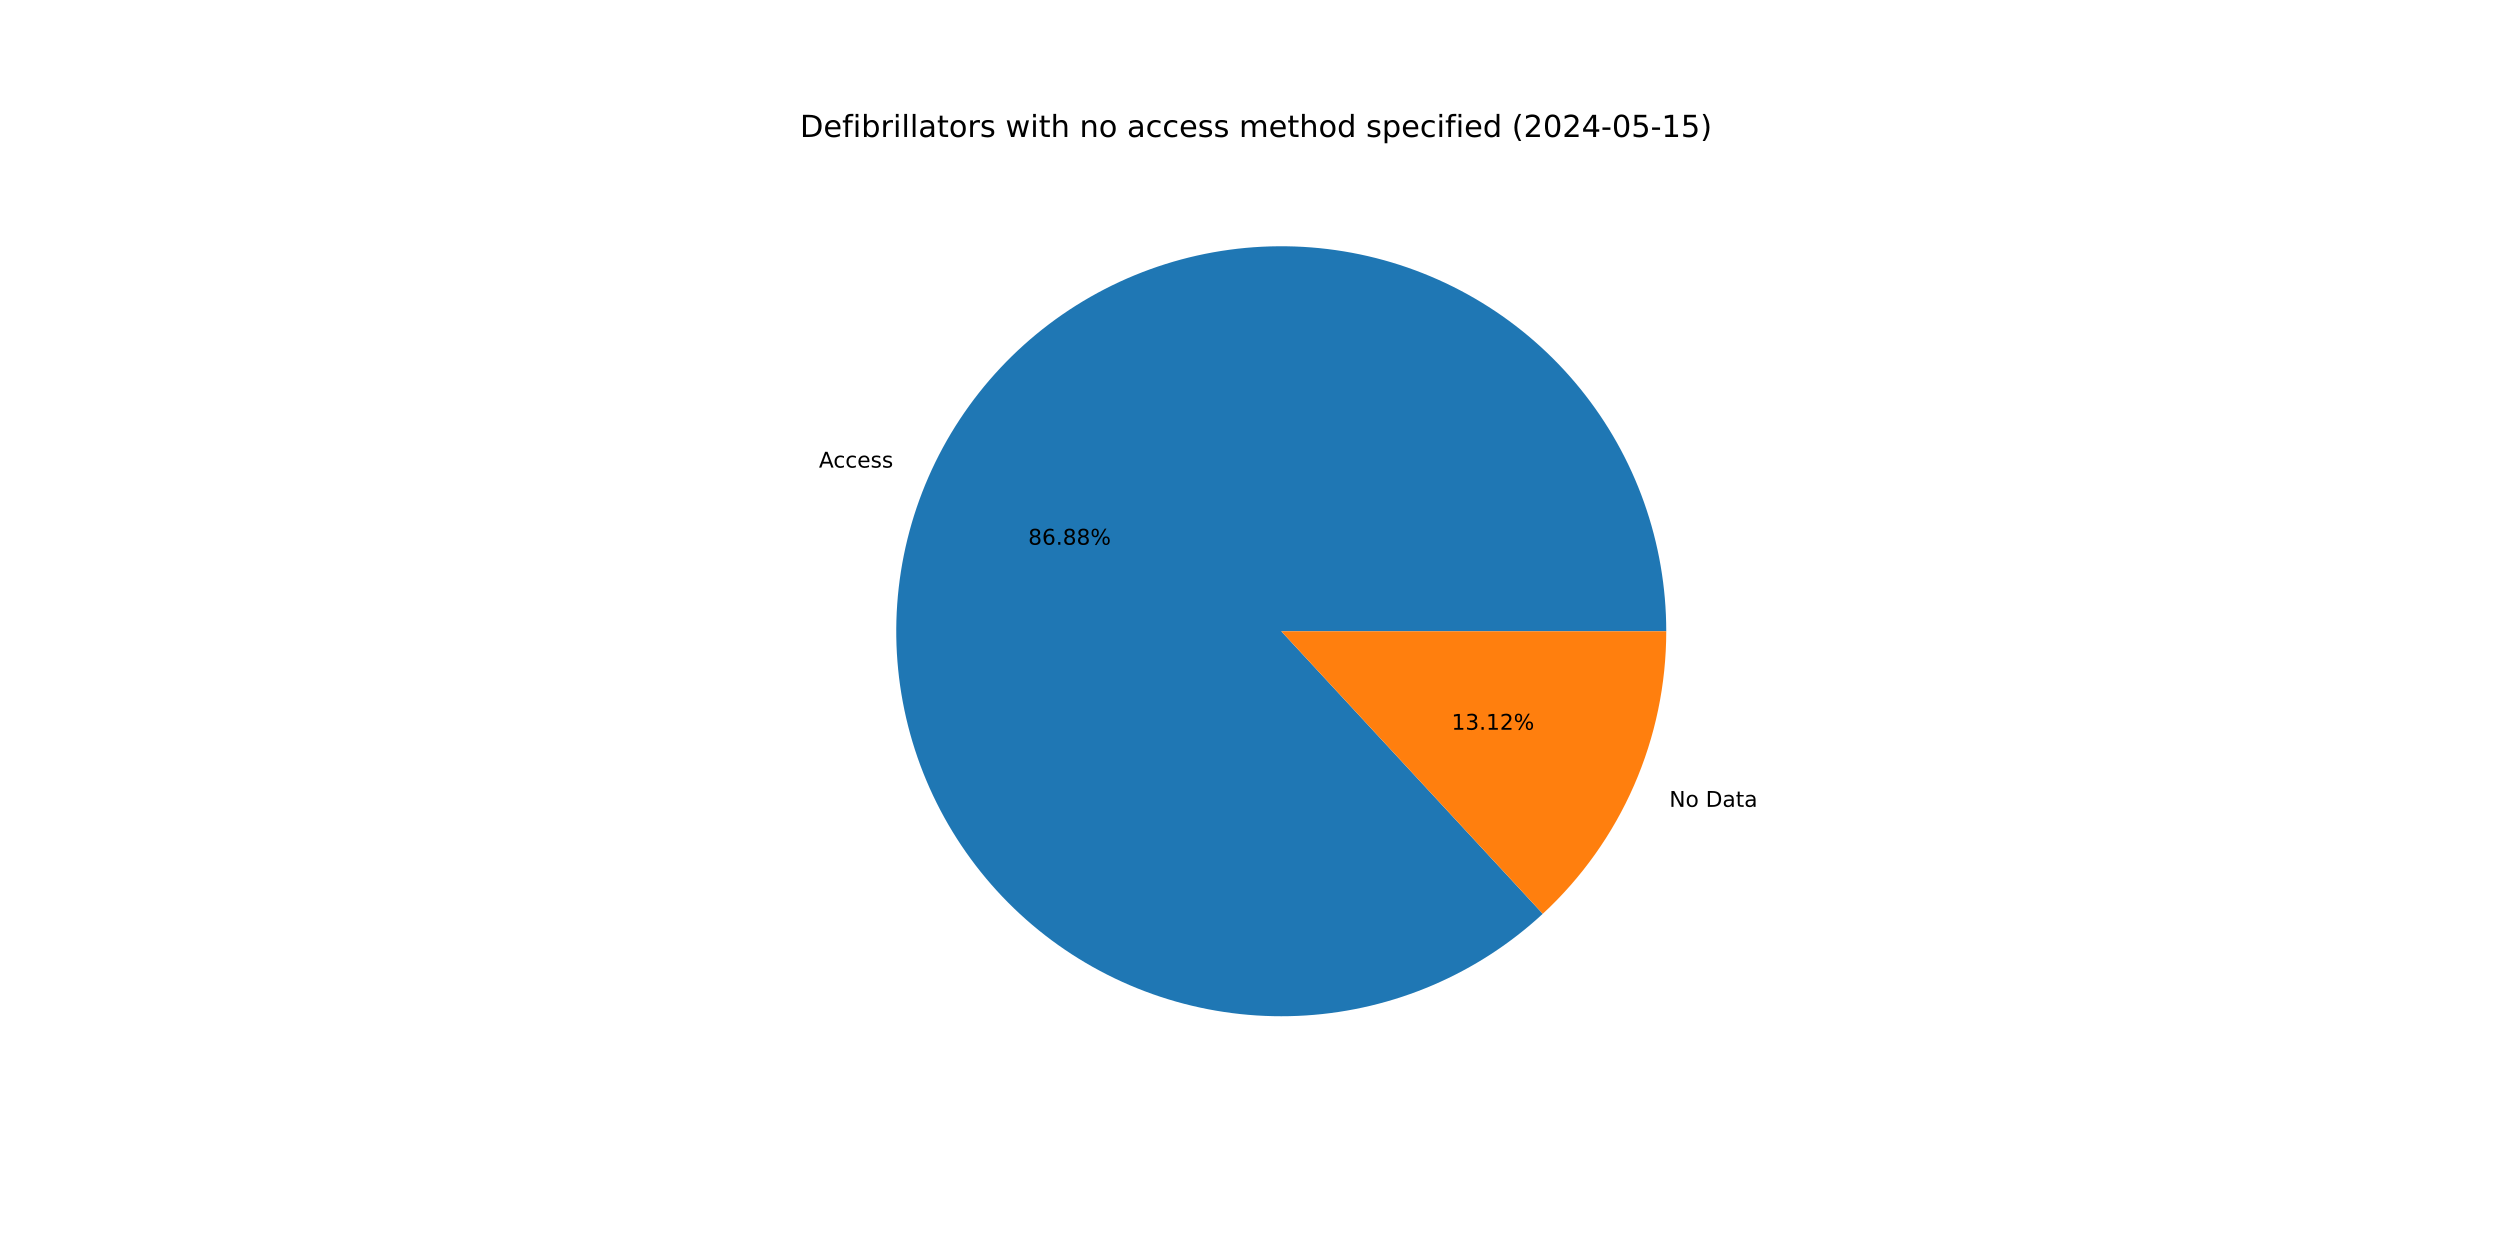
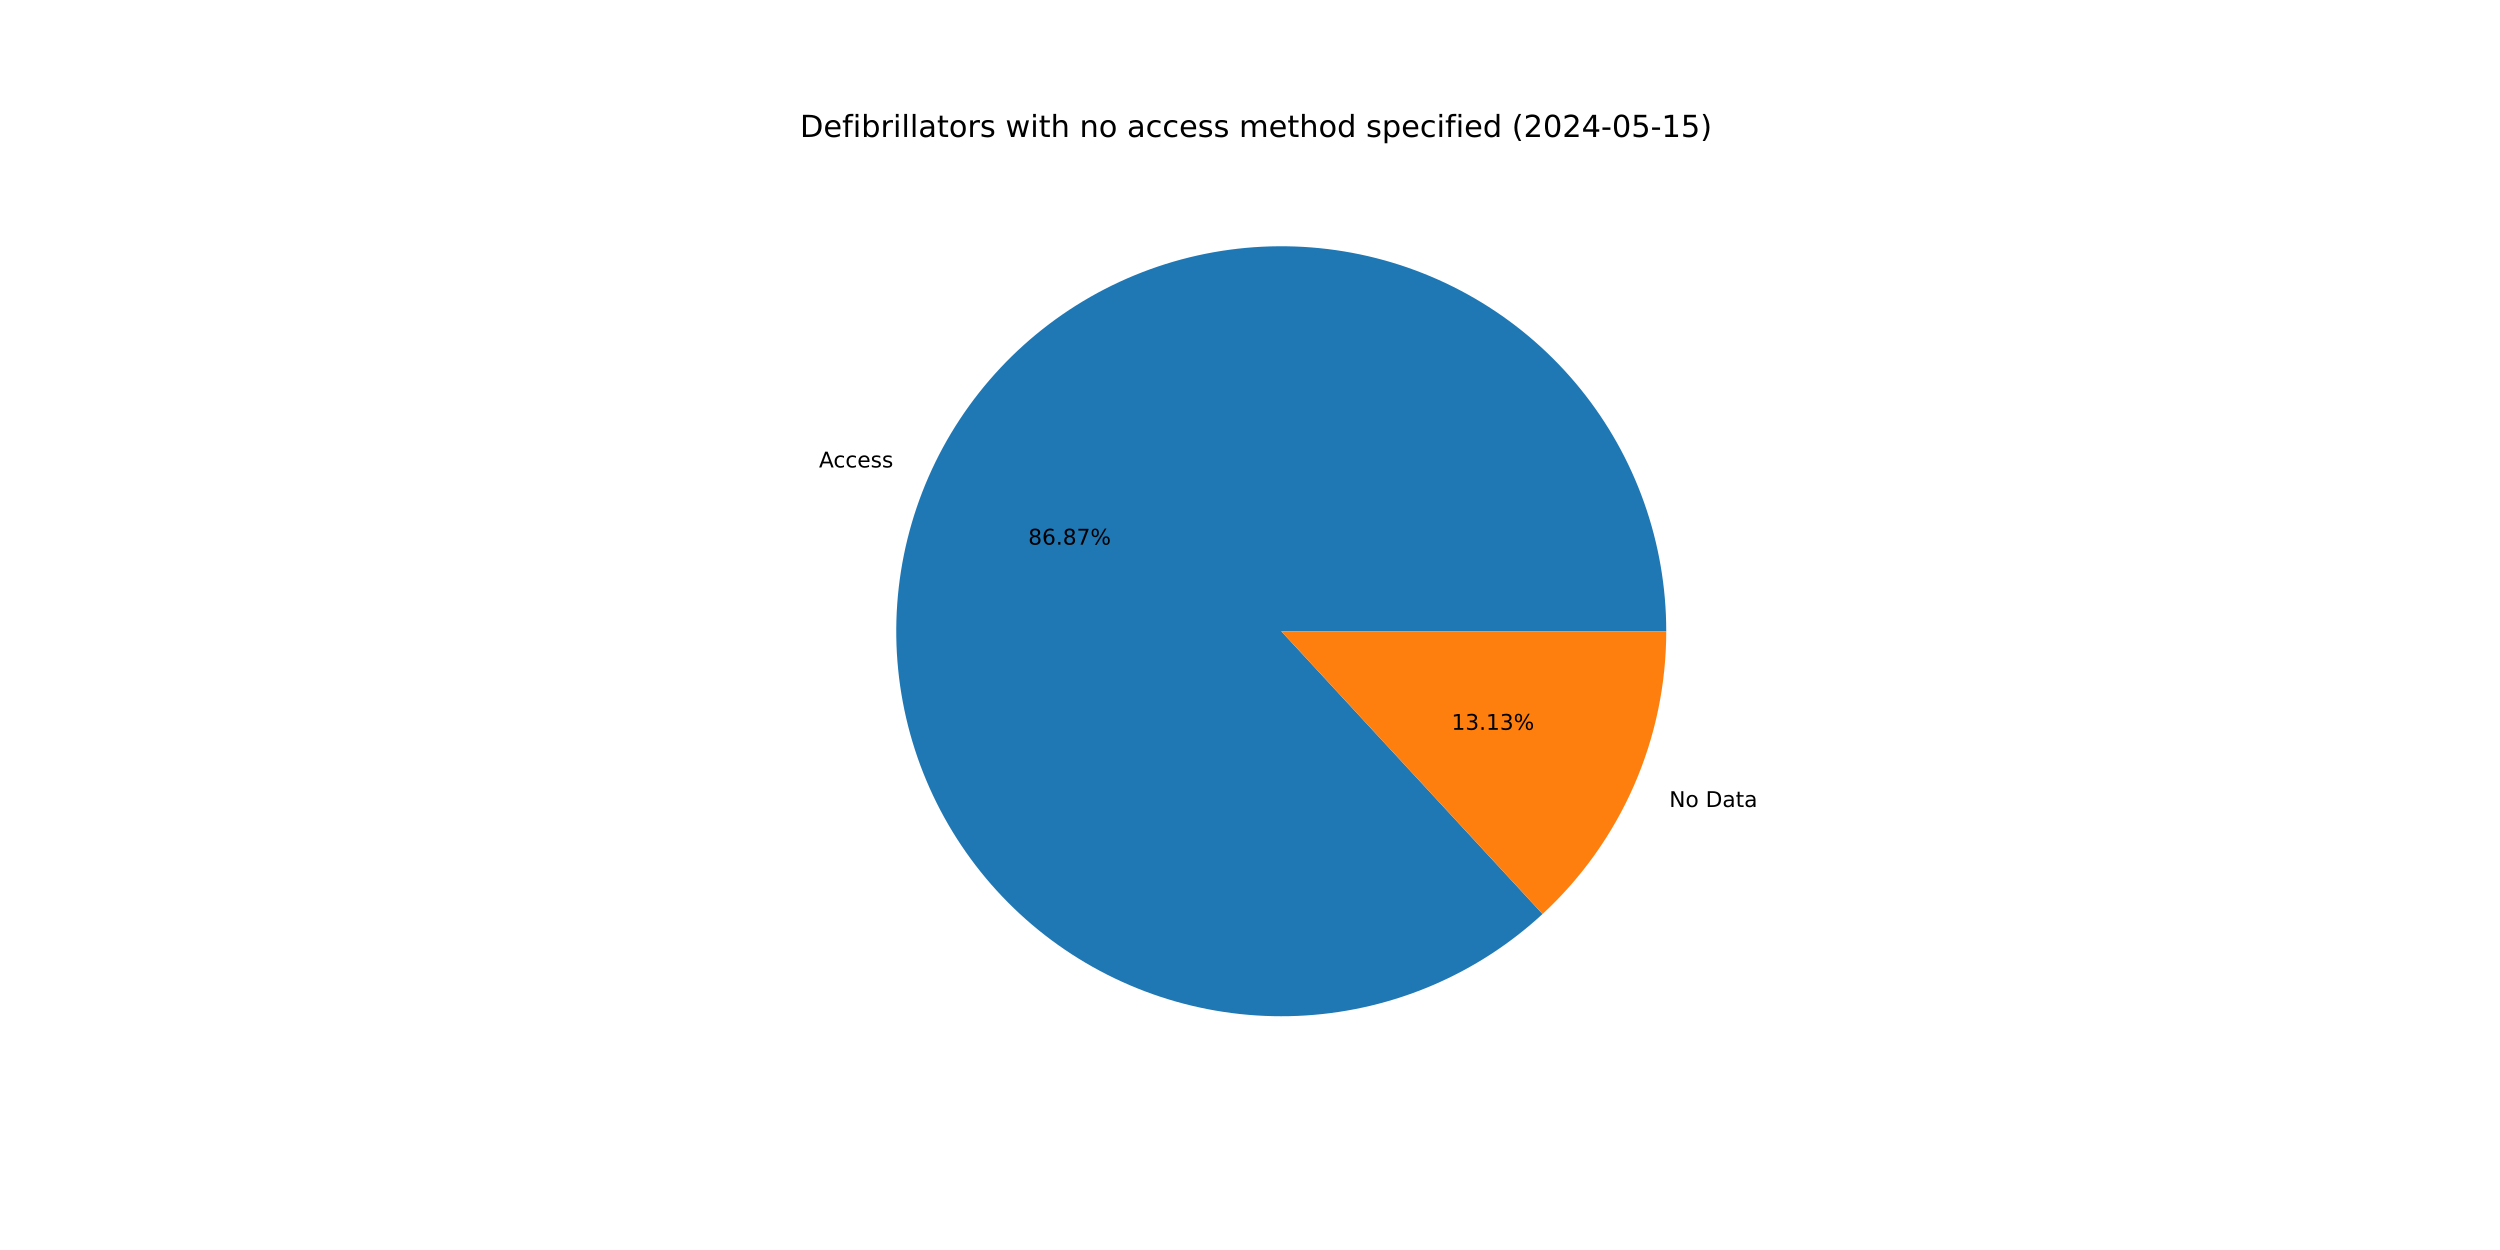
<svg xmlns="http://www.w3.org/2000/svg" xmlns:xlink="http://www.w3.org/1999/xlink" width="1152pt" height="576pt" viewBox="0 0 1152 576" version="1.1">
  <defs>
    <style type="text/css">*{stroke-linejoin: round; stroke-linecap: butt}</style>
  </defs>
  <g id="figure_1">
    <g id="patch_1">
      <path d="M 0 576  L 1152 576  L 1152 0  L 0 0  z " style="fill: #ffffff" />
    </g>
    <g id="axes_1">
      <g id="patch_2">
-         <path d="M 767.808 290.88  C 767.808 270.654 764.349 250.577 757.582 231.517  C 750.814 212.458 740.836 194.695 728.081 178.998  C 715.326 163.302 699.98 149.902 682.708 139.378  C 665.435 128.854 646.49 121.361 626.692 117.224  C 606.894 113.086 586.534 112.365 566.493 115.09  C 546.452 117.816 527.024 123.949 509.05 133.223  C 491.076 142.497 474.82 154.778 460.985 169.532  C 447.151 184.286 435.941 201.298 427.841 219.83  C 419.741 238.363 414.869 258.145 413.437 278.32  C 412.005 298.495 414.034 318.767 419.435 338.258  C 424.837 357.749 433.532 376.174 445.144 392.734  C 456.756 409.294 471.114 423.747 487.598 435.467  C 504.082 447.187 522.449 456.002 541.905 461.531  C 561.36 467.06 581.618 469.221 601.802 467.921  C 621.986 466.621 641.799 461.879 660.385 453.901  C 678.97 445.922 696.055 434.824 710.899 421.086  L 590.4 290.88  z " style="fill: #1f77b4" />
+         <path d="M 767.808 290.88  C 767.808 270.657 764.35 250.583 757.584 231.525  C 750.819 212.468 740.844 194.707 728.092 179.012  C 715.34 163.316 699.998 149.916 682.73 139.391  C 665.461 128.867 646.52 121.372 626.726 117.231  C 606.932 113.09 586.574 112.364 566.535 115.084  C 546.496 117.805 527.069 123.932 509.095 133.199  C 491.121 142.467 474.864 154.741 461.026 169.488  C 447.189 184.235 435.974 201.241 427.868 219.768  C 419.762 238.295 414.883 258.072 413.443 278.243  C 412.002 298.415 414.021 318.685 419.413 338.176  C 424.804 357.667 433.488 376.093 445.09 392.657  C 456.691 409.221 471.04 423.68 487.515 435.408  C 503.989 447.135 522.349 455.961 541.798 461.501  C 561.247 467.041 581.501 469.215 601.682 467.929  C 621.864 466.643 641.678 461.915 660.267 453.951  C 678.855 445.987 695.946 434.903 710.799 421.179  L 590.4 290.88  z " style="fill: #1f77b4" />
      </g>
      <g id="patch_3">
-         <path d="M 710.899 421.086  C 728.846 404.477 743.166 384.336 752.959 361.93  C 762.752 339.524 767.808 315.333 767.808 290.88  L 590.4 290.88  z " style="fill: #ff7f0e" />
+         <path d="M 710.799 421.179  C 728.775 404.568 743.121 384.416 752.932 361.992  C 762.743 339.569 767.808 315.356 767.808 290.88  L 590.4 290.88  z " style="fill: #ff7f0e" />
      </g>
      <g id="matplotlib.axis_1" />
      <g id="matplotlib.axis_2" />
      <g id="text_1">
-         <g transform="translate(377.3503 215.4848) scale(0.1 -0.1)">
+         <g transform="translate(377.3804 215.4159) scale(0.1 -0.1)">
          <defs>
            <path id="DejaVuSans-41" d="M 2188 4044  L 1331 1722  L 3047 1722  L 2188 4044  z M 1831 4666  L 2547 4666  L 4325 0  L 3669 0  L 3244 1197  L 1141 1197  L 716 0  L 50 0  L 1831 4666  z " transform="scale(0.015625)" />
            <path id="DejaVuSans-63" d="M 3122 3366  L 3122 2828  Q 2878 2963 2633 3030  Q 2388 3097 2138 3097  Q 1578 3097 1268 2742  Q 959 2388 959 1747  Q 959 1106 1268 751  Q 1578 397 2138 397  Q 2388 397 2633 464  Q 2878 531 3122 666  L 3122 134  Q 2881 22 2623 -34  Q 2366 -91 2075 -91  Q 1284 -91 818 406  Q 353 903 353 1747  Q 353 2603 823 3093  Q 1294 3584 2113 3584  Q 2378 3584 2631 3529  Q 2884 3475 3122 3366  z " transform="scale(0.015625)" />
            <path id="DejaVuSans-65" d="M 3597 1894  L 3597 1613  L 953 1613  Q 991 1019 1311 708  Q 1631 397 2203 397  Q 2534 397 2845 478  Q 3156 559 3463 722  L 3463 178  Q 3153 47 2828 -22  Q 2503 -91 2169 -91  Q 1331 -91 842 396  Q 353 884 353 1716  Q 353 2575 817 3079  Q 1281 3584 2069 3584  Q 2775 3584 3186 3129  Q 3597 2675 3597 1894  z M 3022 2063  Q 3016 2534 2758 2815  Q 2500 3097 2075 3097  Q 1594 3097 1305 2825  Q 1016 2553 972 2059  L 3022 2063  z " transform="scale(0.015625)" />
            <path id="DejaVuSans-73" d="M 2834 3397  L 2834 2853  Q 2591 2978 2328 3040  Q 2066 3103 1784 3103  Q 1356 3103 1142 2972  Q 928 2841 928 2578  Q 928 2378 1081 2264  Q 1234 2150 1697 2047  L 1894 2003  Q 2506 1872 2764 1633  Q 3022 1394 3022 966  Q 3022 478 2636 193  Q 2250 -91 1575 -91  Q 1294 -91 989 -36  Q 684 19 347 128  L 347 722  Q 666 556 975 473  Q 1284 391 1588 391  Q 1994 391 2212 530  Q 2431 669 2431 922  Q 2431 1156 2273 1281  Q 2116 1406 1581 1522  L 1381 1569  Q 847 1681 609 1914  Q 372 2147 372 2553  Q 372 3047 722 3315  Q 1072 3584 1716 3584  Q 2034 3584 2315 3537  Q 2597 3491 2834 3397  z " transform="scale(0.015625)" />
          </defs>
          <use xlink:href="#DejaVuSans-41" />
          <use xlink:href="#DejaVuSans-63" x="66.658" />
          <use xlink:href="#DejaVuSans-63" x="121.639" />
          <use xlink:href="#DejaVuSans-65" x="176.619" />
          <use xlink:href="#DejaVuSans-73" x="238.143" />
          <use xlink:href="#DejaVuSans-73" x="290.242" />
        </g>
      </g>
      <g id="text_2">
-         <g transform="translate(473.7995 251.0096) scale(0.1 -0.1)">
+         <g transform="translate(473.816 250.972) scale(0.1 -0.1)">
          <defs>
            <path id="DejaVuSans-38" d="M 2034 2216  Q 1584 2216 1326 1975  Q 1069 1734 1069 1313  Q 1069 891 1326 650  Q 1584 409 2034 409  Q 2484 409 2743 651  Q 3003 894 3003 1313  Q 3003 1734 2745 1975  Q 2488 2216 2034 2216  z M 1403 2484  Q 997 2584 770 2862  Q 544 3141 544 3541  Q 544 4100 942 4425  Q 1341 4750 2034 4750  Q 2731 4750 3128 4425  Q 3525 4100 3525 3541  Q 3525 3141 3298 2862  Q 3072 2584 2669 2484  Q 3125 2378 3379 2068  Q 3634 1759 3634 1313  Q 3634 634 3220 271  Q 2806 -91 2034 -91  Q 1263 -91 848 271  Q 434 634 434 1313  Q 434 1759 690 2068  Q 947 2378 1403 2484  z M 1172 3481  Q 1172 3119 1398 2916  Q 1625 2713 2034 2713  Q 2441 2713 2670 2916  Q 2900 3119 2900 3481  Q 2900 3844 2670 4047  Q 2441 4250 2034 4250  Q 1625 4250 1398 4047  Q 1172 3844 1172 3481  z " transform="scale(0.015625)" />
            <path id="DejaVuSans-36" d="M 2113 2584  Q 1688 2584 1439 2293  Q 1191 2003 1191 1497  Q 1191 994 1439 701  Q 1688 409 2113 409  Q 2538 409 2786 701  Q 3034 994 3034 1497  Q 3034 2003 2786 2293  Q 2538 2584 2113 2584  z M 3366 4563  L 3366 3988  Q 3128 4100 2886 4159  Q 2644 4219 2406 4219  Q 1781 4219 1451 3797  Q 1122 3375 1075 2522  Q 1259 2794 1537 2939  Q 1816 3084 2150 3084  Q 2853 3084 3261 2657  Q 3669 2231 3669 1497  Q 3669 778 3244 343  Q 2819 -91 2113 -91  Q 1303 -91 875 529  Q 447 1150 447 2328  Q 447 3434 972 4092  Q 1497 4750 2381 4750  Q 2619 4750 2861 4703  Q 3103 4656 3366 4563  z " transform="scale(0.015625)" />
            <path id="DejaVuSans-2e" d="M 684 794  L 1344 794  L 1344 0  L 684 0  L 684 794  z " transform="scale(0.015625)" />
+             <path id="DejaVuSans-37" d="M 525 4666  L 3525 4666  L 3525 4397  L 1831 0  L 1172 0  L 2766 4134  L 525 4134  L 525 4666  z " transform="scale(0.015625)" />
            <path id="DejaVuSans-25" d="M 4653 2053  Q 4381 2053 4226 1822  Q 4072 1591 4072 1178  Q 4072 772 4226 539  Q 4381 306 4653 306  Q 4919 306 5073 539  Q 5228 772 5228 1178  Q 5228 1588 5073 1820  Q 4919 2053 4653 2053  z M 4653 2450  Q 5147 2450 5437 2106  Q 5728 1763 5728 1178  Q 5728 594 5436 251  Q 5144 -91 4653 -91  Q 4153 -91 3862 251  Q 3572 594 3572 1178  Q 3572 1766 3864 2108  Q 4156 2450 4653 2450  z M 1428 4353  Q 1159 4353 1004 4120  Q 850 3888 850 3481  Q 850 3069 1003 2837  Q 1156 2606 1428 2606  Q 1700 2606 1854 2837  Q 2009 3069 2009 3481  Q 2009 3884 1853 4118  Q 1697 4353 1428 4353  z M 4250 4750  L 4750 4750  L 1831 -91  L 1331 -91  L 4250 4750  z M 1428 4750  Q 1922 4750 2215 4408  Q 2509 4066 2509 3481  Q 2509 2891 2217 2550  Q 1925 2209 1428 2209  Q 931 2209 642 2551  Q 353 2894 353 3481  Q 353 4063 643 4406  Q 934 4750 1428 4750  z " transform="scale(0.015625)" />
          </defs>
          <use xlink:href="#DejaVuSans-38" />
          <use xlink:href="#DejaVuSans-36" x="63.623" />
          <use xlink:href="#DejaVuSans-2e" x="127.246" />
          <use xlink:href="#DejaVuSans-38" x="159.033" />
-           <use xlink:href="#DejaVuSans-38" x="222.656" />
+           <use xlink:href="#DejaVuSans-37" x="222.656" />
          <use xlink:href="#DejaVuSans-25" x="286.279" />
        </g>
      </g>
      <g id="text_3">
-         <g transform="translate(769.2153 371.794) scale(0.1 -0.1)">
+         <g transform="translate(769.1852 371.8628) scale(0.1 -0.1)">
          <defs>
            <path id="DejaVuSans-4e" d="M 628 4666  L 1478 4666  L 3547 763  L 3547 4666  L 4159 4666  L 4159 0  L 3309 0  L 1241 3903  L 1241 0  L 628 0  L 628 4666  z " transform="scale(0.015625)" />
            <path id="DejaVuSans-6f" d="M 1959 3097  Q 1497 3097 1228 2736  Q 959 2375 959 1747  Q 959 1119 1226 758  Q 1494 397 1959 397  Q 2419 397 2687 759  Q 2956 1122 2956 1747  Q 2956 2369 2687 2733  Q 2419 3097 1959 3097  z M 1959 3584  Q 2709 3584 3137 3096  Q 3566 2609 3566 1747  Q 3566 888 3137 398  Q 2709 -91 1959 -91  Q 1206 -91 779 398  Q 353 888 353 1747  Q 353 2609 779 3096  Q 1206 3584 1959 3584  z " transform="scale(0.015625)" />
            <path id="DejaVuSans-20" transform="scale(0.015625)" />
            <path id="DejaVuSans-44" d="M 1259 4147  L 1259 519  L 2022 519  Q 2988 519 3436 956  Q 3884 1394 3884 2338  Q 3884 3275 3436 3711  Q 2988 4147 2022 4147  L 1259 4147  z M 628 4666  L 1925 4666  Q 3281 4666 3915 4102  Q 4550 3538 4550 2338  Q 4550 1131 3912 565  Q 3275 0 1925 0  L 628 0  L 628 4666  z " transform="scale(0.015625)" />
            <path id="DejaVuSans-61" d="M 2194 1759  Q 1497 1759 1228 1600  Q 959 1441 959 1056  Q 959 750 1161 570  Q 1363 391 1709 391  Q 2188 391 2477 730  Q 2766 1069 2766 1631  L 2766 1759  L 2194 1759  z M 3341 1997  L 3341 0  L 2766 0  L 2766 531  Q 2569 213 2275 61  Q 1981 -91 1556 -91  Q 1019 -91 701 211  Q 384 513 384 1019  Q 384 1609 779 1909  Q 1175 2209 1959 2209  L 2766 2209  L 2766 2266  Q 2766 2663 2505 2880  Q 2244 3097 1772 3097  Q 1472 3097 1187 3025  Q 903 2953 641 2809  L 641 3341  Q 956 3463 1253 3523  Q 1550 3584 1831 3584  Q 2591 3584 2966 3190  Q 3341 2797 3341 1997  z " transform="scale(0.015625)" />
            <path id="DejaVuSans-74" d="M 1172 4494  L 1172 3500  L 2356 3500  L 2356 3053  L 1172 3053  L 1172 1153  Q 1172 725 1289 603  Q 1406 481 1766 481  L 2356 481  L 2356 0  L 1766 0  Q 1100 0 847 248  Q 594 497 594 1153  L 594 3053  L 172 3053  L 172 3500  L 594 3500  L 594 4494  L 1172 4494  z " transform="scale(0.015625)" />
          </defs>
          <use xlink:href="#DejaVuSans-4e" />
          <use xlink:href="#DejaVuSans-6f" x="74.805" />
          <use xlink:href="#DejaVuSans-20" x="135.986" />
          <use xlink:href="#DejaVuSans-44" x="167.773" />
          <use xlink:href="#DejaVuSans-61" x="244.775" />
          <use xlink:href="#DejaVuSans-74" x="306.055" />
          <use xlink:href="#DejaVuSans-61" x="345.264" />
        </g>
      </g>
      <g id="text_4">
-         <g transform="translate(668.8708 336.2692) scale(0.1 -0.1)">
+         <g transform="translate(668.8544 336.3067) scale(0.1 -0.1)">
          <defs>
            <path id="DejaVuSans-31" d="M 794 531  L 1825 531  L 1825 4091  L 703 3866  L 703 4441  L 1819 4666  L 2450 4666  L 2450 531  L 3481 531  L 3481 0  L 794 0  L 794 531  z " transform="scale(0.015625)" />
            <path id="DejaVuSans-33" d="M 2597 2516  Q 3050 2419 3304 2112  Q 3559 1806 3559 1356  Q 3559 666 3084 287  Q 2609 -91 1734 -91  Q 1441 -91 1130 -33  Q 819 25 488 141  L 488 750  Q 750 597 1062 519  Q 1375 441 1716 441  Q 2309 441 2620 675  Q 2931 909 2931 1356  Q 2931 1769 2642 2001  Q 2353 2234 1838 2234  L 1294 2234  L 1294 2753  L 1863 2753  Q 2328 2753 2575 2939  Q 2822 3125 2822 3475  Q 2822 3834 2567 4026  Q 2313 4219 1838 4219  Q 1578 4219 1281 4162  Q 984 4106 628 3988  L 628 4550  Q 988 4650 1302 4700  Q 1616 4750 1894 4750  Q 2613 4750 3031 4423  Q 3450 4097 3450 3541  Q 3450 3153 3228 2886  Q 3006 2619 2597 2516  z " transform="scale(0.015625)" />
-             <path id="DejaVuSans-32" d="M 1228 531  L 3431 531  L 3431 0  L 469 0  L 469 531  Q 828 903 1448 1529  Q 2069 2156 2228 2338  Q 2531 2678 2651 2914  Q 2772 3150 2772 3378  Q 2772 3750 2511 3984  Q 2250 4219 1831 4219  Q 1534 4219 1204 4116  Q 875 4013 500 3803  L 500 4441  Q 881 4594 1212 4672  Q 1544 4750 1819 4750  Q 2544 4750 2975 4387  Q 3406 4025 3406 3419  Q 3406 3131 3298 2873  Q 3191 2616 2906 2266  Q 2828 2175 2409 1742  Q 1991 1309 1228 531  z " transform="scale(0.015625)" />
          </defs>
          <use xlink:href="#DejaVuSans-31" />
          <use xlink:href="#DejaVuSans-33" x="63.623" />
          <use xlink:href="#DejaVuSans-2e" x="127.246" />
          <use xlink:href="#DejaVuSans-31" x="159.033" />
-           <use xlink:href="#DejaVuSans-32" x="222.656" />
+           <use xlink:href="#DejaVuSans-33" x="222.656" />
          <use xlink:href="#DejaVuSans-25" x="286.279" />
        </g>
      </g>
      <g id="text_5">
        <g transform="translate(368.64 63.12) scale(0.14 -0.14)">
          <defs>
            <path id="DejaVuSans-66" d="M 2375 4863  L 2375 4384  L 1825 4384  Q 1516 4384 1395 4259  Q 1275 4134 1275 3809  L 1275 3500  L 2222 3500  L 2222 3053  L 1275 3053  L 1275 0  L 697 0  L 697 3053  L 147 3053  L 147 3500  L 697 3500  L 697 3744  Q 697 4328 969 4595  Q 1241 4863 1831 4863  L 2375 4863  z " transform="scale(0.015625)" />
            <path id="DejaVuSans-69" d="M 603 3500  L 1178 3500  L 1178 0  L 603 0  L 603 3500  z M 603 4863  L 1178 4863  L 1178 4134  L 603 4134  L 603 4863  z " transform="scale(0.015625)" />
            <path id="DejaVuSans-62" d="M 3116 1747  Q 3116 2381 2855 2742  Q 2594 3103 2138 3103  Q 1681 3103 1420 2742  Q 1159 2381 1159 1747  Q 1159 1113 1420 752  Q 1681 391 2138 391  Q 2594 391 2855 752  Q 3116 1113 3116 1747  z M 1159 2969  Q 1341 3281 1617 3432  Q 1894 3584 2278 3584  Q 2916 3584 3314 3078  Q 3713 2572 3713 1747  Q 3713 922 3314 415  Q 2916 -91 2278 -91  Q 1894 -91 1617 61  Q 1341 213 1159 525  L 1159 0  L 581 0  L 581 4863  L 1159 4863  L 1159 2969  z " transform="scale(0.015625)" />
            <path id="DejaVuSans-72" d="M 2631 2963  Q 2534 3019 2420 3045  Q 2306 3072 2169 3072  Q 1681 3072 1420 2755  Q 1159 2438 1159 1844  L 1159 0  L 581 0  L 581 3500  L 1159 3500  L 1159 2956  Q 1341 3275 1631 3429  Q 1922 3584 2338 3584  Q 2397 3584 2469 3576  Q 2541 3569 2628 3553  L 2631 2963  z " transform="scale(0.015625)" />
            <path id="DejaVuSans-6c" d="M 603 4863  L 1178 4863  L 1178 0  L 603 0  L 603 4863  z " transform="scale(0.015625)" />
            <path id="DejaVuSans-77" d="M 269 3500  L 844 3500  L 1563 769  L 2278 3500  L 2956 3500  L 3675 769  L 4391 3500  L 4966 3500  L 4050 0  L 3372 0  L 2619 2869  L 1863 0  L 1184 0  L 269 3500  z " transform="scale(0.015625)" />
            <path id="DejaVuSans-68" d="M 3513 2113  L 3513 0  L 2938 0  L 2938 2094  Q 2938 2591 2744 2837  Q 2550 3084 2163 3084  Q 1697 3084 1428 2787  Q 1159 2491 1159 1978  L 1159 0  L 581 0  L 581 4863  L 1159 4863  L 1159 2956  Q 1366 3272 1645 3428  Q 1925 3584 2291 3584  Q 2894 3584 3203 3211  Q 3513 2838 3513 2113  z " transform="scale(0.015625)" />
            <path id="DejaVuSans-6e" d="M 3513 2113  L 3513 0  L 2938 0  L 2938 2094  Q 2938 2591 2744 2837  Q 2550 3084 2163 3084  Q 1697 3084 1428 2787  Q 1159 2491 1159 1978  L 1159 0  L 581 0  L 581 3500  L 1159 3500  L 1159 2956  Q 1366 3272 1645 3428  Q 1925 3584 2291 3584  Q 2894 3584 3203 3211  Q 3513 2838 3513 2113  z " transform="scale(0.015625)" />
            <path id="DejaVuSans-6d" d="M 3328 2828  Q 3544 3216 3844 3400  Q 4144 3584 4550 3584  Q 5097 3584 5394 3201  Q 5691 2819 5691 2113  L 5691 0  L 5113 0  L 5113 2094  Q 5113 2597 4934 2840  Q 4756 3084 4391 3084  Q 3944 3084 3684 2787  Q 3425 2491 3425 1978  L 3425 0  L 2847 0  L 2847 2094  Q 2847 2600 2669 2842  Q 2491 3084 2119 3084  Q 1678 3084 1418 2786  Q 1159 2488 1159 1978  L 1159 0  L 581 0  L 581 3500  L 1159 3500  L 1159 2956  Q 1356 3278 1631 3431  Q 1906 3584 2284 3584  Q 2666 3584 2933 3390  Q 3200 3197 3328 2828  z " transform="scale(0.015625)" />
            <path id="DejaVuSans-64" d="M 2906 2969  L 2906 4863  L 3481 4863  L 3481 0  L 2906 0  L 2906 525  Q 2725 213 2448 61  Q 2172 -91 1784 -91  Q 1150 -91 751 415  Q 353 922 353 1747  Q 353 2572 751 3078  Q 1150 3584 1784 3584  Q 2172 3584 2448 3432  Q 2725 3281 2906 2969  z M 947 1747  Q 947 1113 1208 752  Q 1469 391 1925 391  Q 2381 391 2643 752  Q 2906 1113 2906 1747  Q 2906 2381 2643 2742  Q 2381 3103 1925 3103  Q 1469 3103 1208 2742  Q 947 2381 947 1747  z " transform="scale(0.015625)" />
            <path id="DejaVuSans-70" d="M 1159 525  L 1159 -1331  L 581 -1331  L 581 3500  L 1159 3500  L 1159 2969  Q 1341 3281 1617 3432  Q 1894 3584 2278 3584  Q 2916 3584 3314 3078  Q 3713 2572 3713 1747  Q 3713 922 3314 415  Q 2916 -91 2278 -91  Q 1894 -91 1617 61  Q 1341 213 1159 525  z M 3116 1747  Q 3116 2381 2855 2742  Q 2594 3103 2138 3103  Q 1681 3103 1420 2742  Q 1159 2381 1159 1747  Q 1159 1113 1420 752  Q 1681 391 2138 391  Q 2594 391 2855 752  Q 3116 1113 3116 1747  z " transform="scale(0.015625)" />
            <path id="DejaVuSans-28" d="M 1984 4856  Q 1566 4138 1362 3434  Q 1159 2731 1159 2009  Q 1159 1288 1364 580  Q 1569 -128 1984 -844  L 1484 -844  Q 1016 -109 783 600  Q 550 1309 550 2009  Q 550 2706 781 3412  Q 1013 4119 1484 4856  L 1984 4856  z " transform="scale(0.015625)" />
+             <path id="DejaVuSans-32" d="M 1228 531  L 3431 531  L 3431 0  L 469 0  L 469 531  Q 828 903 1448 1529  Q 2069 2156 2228 2338  Q 2531 2678 2651 2914  Q 2772 3150 2772 3378  Q 2772 3750 2511 3984  Q 2250 4219 1831 4219  Q 1534 4219 1204 4116  Q 875 4013 500 3803  L 500 4441  Q 881 4594 1212 4672  Q 1544 4750 1819 4750  Q 2544 4750 2975 4387  Q 3406 4025 3406 3419  Q 3406 3131 3298 2873  Q 3191 2616 2906 2266  Q 2828 2175 2409 1742  Q 1991 1309 1228 531  z " transform="scale(0.015625)" />
            <path id="DejaVuSans-30" d="M 2034 4250  Q 1547 4250 1301 3770  Q 1056 3291 1056 2328  Q 1056 1369 1301 889  Q 1547 409 2034 409  Q 2525 409 2770 889  Q 3016 1369 3016 2328  Q 3016 3291 2770 3770  Q 2525 4250 2034 4250  z M 2034 4750  Q 2819 4750 3233 4129  Q 3647 3509 3647 2328  Q 3647 1150 3233 529  Q 2819 -91 2034 -91  Q 1250 -91 836 529  Q 422 1150 422 2328  Q 422 3509 836 4129  Q 1250 4750 2034 4750  z " transform="scale(0.015625)" />
            <path id="DejaVuSans-34" d="M 2419 4116  L 825 1625  L 2419 1625  L 2419 4116  z M 2253 4666  L 3047 4666  L 3047 1625  L 3713 1625  L 3713 1100  L 3047 1100  L 3047 0  L 2419 0  L 2419 1100  L 313 1100  L 313 1709  L 2253 4666  z " transform="scale(0.015625)" />
            <path id="DejaVuSans-2d" d="M 313 2009  L 1997 2009  L 1997 1497  L 313 1497  L 313 2009  z " transform="scale(0.015625)" />
            <path id="DejaVuSans-35" d="M 691 4666  L 3169 4666  L 3169 4134  L 1269 4134  L 1269 2991  Q 1406 3038 1543 3061  Q 1681 3084 1819 3084  Q 2600 3084 3056 2656  Q 3513 2228 3513 1497  Q 3513 744 3044 326  Q 2575 -91 1722 -91  Q 1428 -91 1123 -41  Q 819 9 494 109  L 494 744  Q 775 591 1075 516  Q 1375 441 1709 441  Q 2250 441 2565 725  Q 2881 1009 2881 1497  Q 2881 1984 2565 2268  Q 2250 2553 1709 2553  Q 1456 2553 1204 2497  Q 953 2441 691 2322  L 691 4666  z " transform="scale(0.015625)" />
            <path id="DejaVuSans-29" d="M 513 4856  L 1013 4856  Q 1481 4119 1714 3412  Q 1947 2706 1947 2009  Q 1947 1309 1714 600  Q 1481 -109 1013 -844  L 513 -844  Q 928 -128 1133 580  Q 1338 1288 1338 2009  Q 1338 2731 1133 3434  Q 928 4138 513 4856  z " transform="scale(0.015625)" />
          </defs>
          <use xlink:href="#DejaVuSans-44" />
          <use xlink:href="#DejaVuSans-65" x="77.002" />
          <use xlink:href="#DejaVuSans-66" x="138.525" />
          <use xlink:href="#DejaVuSans-69" x="173.73" />
          <use xlink:href="#DejaVuSans-62" x="201.514" />
          <use xlink:href="#DejaVuSans-72" x="264.99" />
          <use xlink:href="#DejaVuSans-69" x="306.104" />
          <use xlink:href="#DejaVuSans-6c" x="333.887" />
          <use xlink:href="#DejaVuSans-6c" x="361.67" />
          <use xlink:href="#DejaVuSans-61" x="389.453" />
          <use xlink:href="#DejaVuSans-74" x="450.732" />
          <use xlink:href="#DejaVuSans-6f" x="489.941" />
          <use xlink:href="#DejaVuSans-72" x="551.123" />
          <use xlink:href="#DejaVuSans-73" x="592.236" />
          <use xlink:href="#DejaVuSans-20" x="644.336" />
          <use xlink:href="#DejaVuSans-77" x="676.123" />
          <use xlink:href="#DejaVuSans-69" x="757.91" />
          <use xlink:href="#DejaVuSans-74" x="785.693" />
          <use xlink:href="#DejaVuSans-68" x="824.902" />
          <use xlink:href="#DejaVuSans-20" x="888.281" />
          <use xlink:href="#DejaVuSans-6e" x="920.068" />
          <use xlink:href="#DejaVuSans-6f" x="983.447" />
          <use xlink:href="#DejaVuSans-20" x="1044.629" />
          <use xlink:href="#DejaVuSans-61" x="1076.416" />
          <use xlink:href="#DejaVuSans-63" x="1137.695" />
          <use xlink:href="#DejaVuSans-63" x="1192.676" />
          <use xlink:href="#DejaVuSans-65" x="1247.656" />
          <use xlink:href="#DejaVuSans-73" x="1309.18" />
          <use xlink:href="#DejaVuSans-73" x="1361.279" />
          <use xlink:href="#DejaVuSans-20" x="1413.379" />
          <use xlink:href="#DejaVuSans-6d" x="1445.166" />
          <use xlink:href="#DejaVuSans-65" x="1542.578" />
          <use xlink:href="#DejaVuSans-74" x="1604.102" />
          <use xlink:href="#DejaVuSans-68" x="1643.311" />
          <use xlink:href="#DejaVuSans-6f" x="1706.689" />
          <use xlink:href="#DejaVuSans-64" x="1767.871" />
          <use xlink:href="#DejaVuSans-20" x="1831.348" />
          <use xlink:href="#DejaVuSans-73" x="1863.135" />
          <use xlink:href="#DejaVuSans-70" x="1915.234" />
          <use xlink:href="#DejaVuSans-65" x="1978.711" />
          <use xlink:href="#DejaVuSans-63" x="2040.234" />
          <use xlink:href="#DejaVuSans-69" x="2095.215" />
          <use xlink:href="#DejaVuSans-66" x="2122.998" />
          <use xlink:href="#DejaVuSans-69" x="2158.203" />
          <use xlink:href="#DejaVuSans-65" x="2185.986" />
          <use xlink:href="#DejaVuSans-64" x="2247.51" />
          <use xlink:href="#DejaVuSans-20" x="2310.986" />
          <use xlink:href="#DejaVuSans-28" x="2342.773" />
          <use xlink:href="#DejaVuSans-32" x="2381.787" />
          <use xlink:href="#DejaVuSans-30" x="2445.41" />
          <use xlink:href="#DejaVuSans-32" x="2509.033" />
          <use xlink:href="#DejaVuSans-34" x="2572.656" />
          <use xlink:href="#DejaVuSans-2d" x="2636.279" />
          <use xlink:href="#DejaVuSans-30" x="2672.363" />
          <use xlink:href="#DejaVuSans-35" x="2735.986" />
          <use xlink:href="#DejaVuSans-2d" x="2799.609" />
          <use xlink:href="#DejaVuSans-31" x="2835.693" />
          <use xlink:href="#DejaVuSans-35" x="2899.316" />
          <use xlink:href="#DejaVuSans-29" x="2962.939" />
        </g>
      </g>
    </g>
  </g>
</svg>
